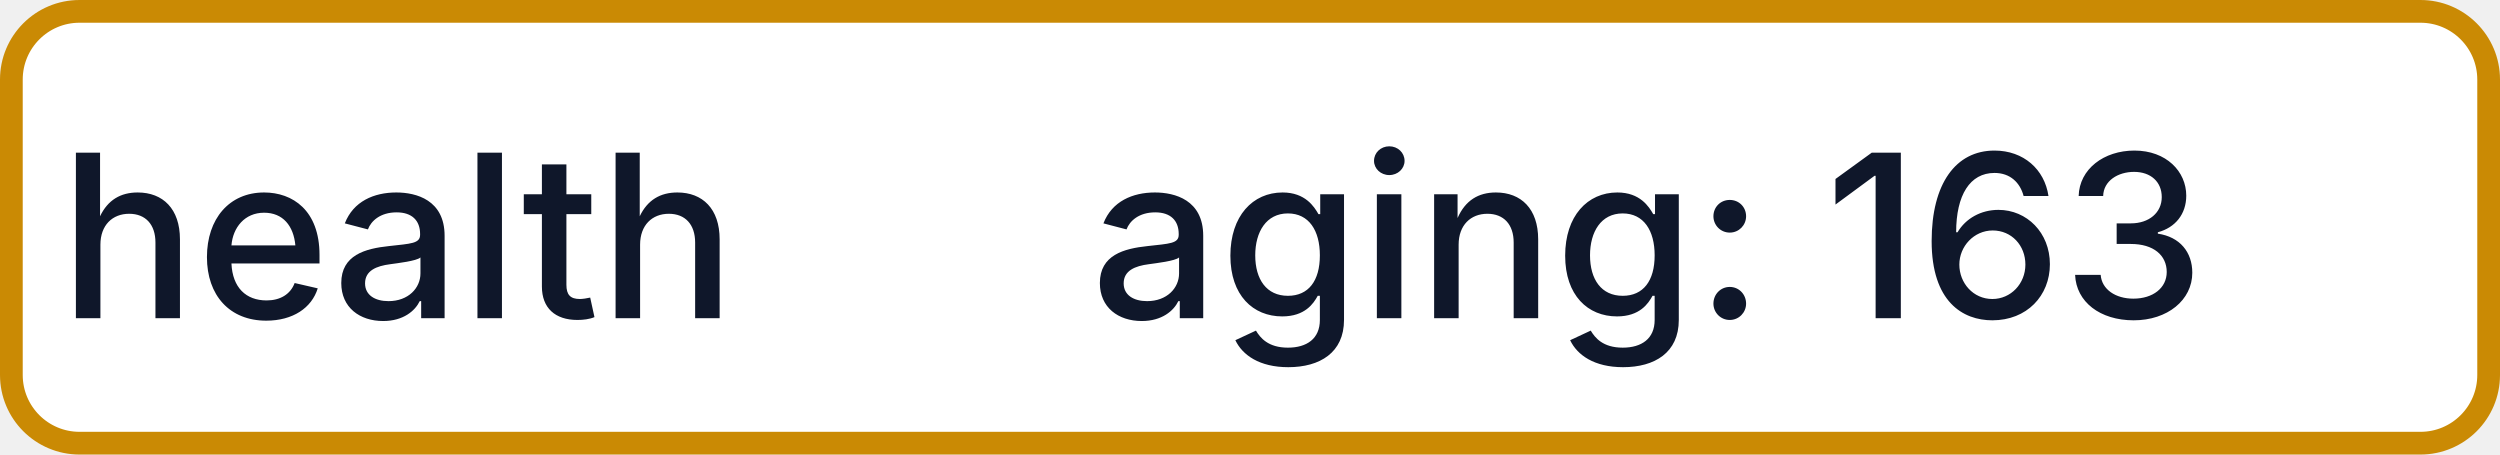
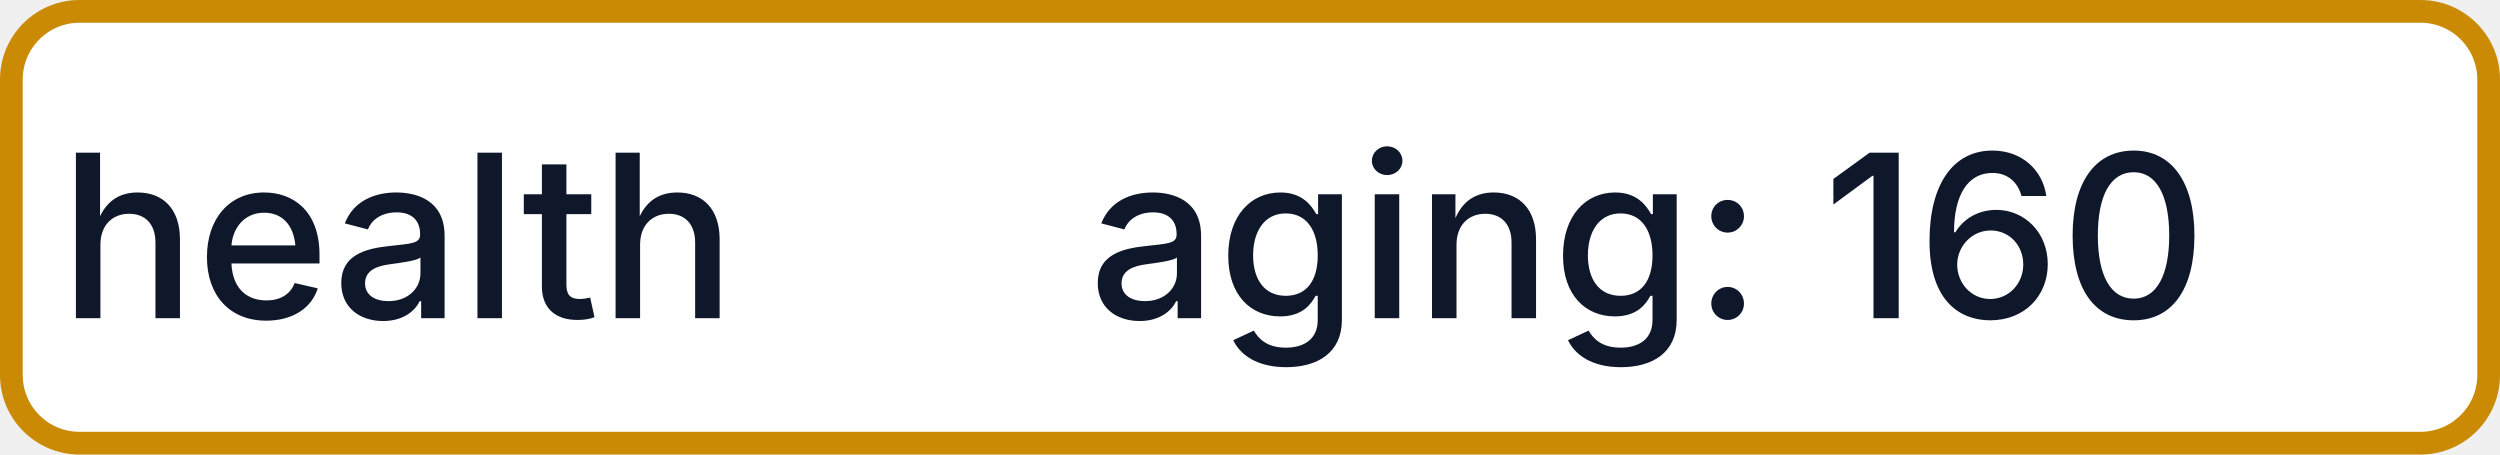
- <svg xmlns="http://www.w3.org/2000/svg" width="110" height="20" role="img" aria-label="health: aging: 163">
+ <svg xmlns="http://www.w3.org/2000/svg" width="110" height="20" role="img" aria-label="health: aging: 160">
  <rect x="0.5" y="0.5" width="109" height="19" rx="3" fill="#FFFFFF" stroke="#CA8A04" stroke-width="1" />
  <g fill="#0F172A" text-anchor="middle" font-family="-apple-system,BlinkMacSystemFont,Segoe UI,sans-serif" font-size="10" font-weight="500">
    <text x="17.5" y="14">health</text>
-     <text x="72.5" y="14" textLength="68" lengthAdjust="spacingAndGlyphs">aging: 163</text>
+     <text x="72.5" y="14" textLength="68" lengthAdjust="spacingAndGlyphs">aging: 160</text>
  </g>
</svg>
